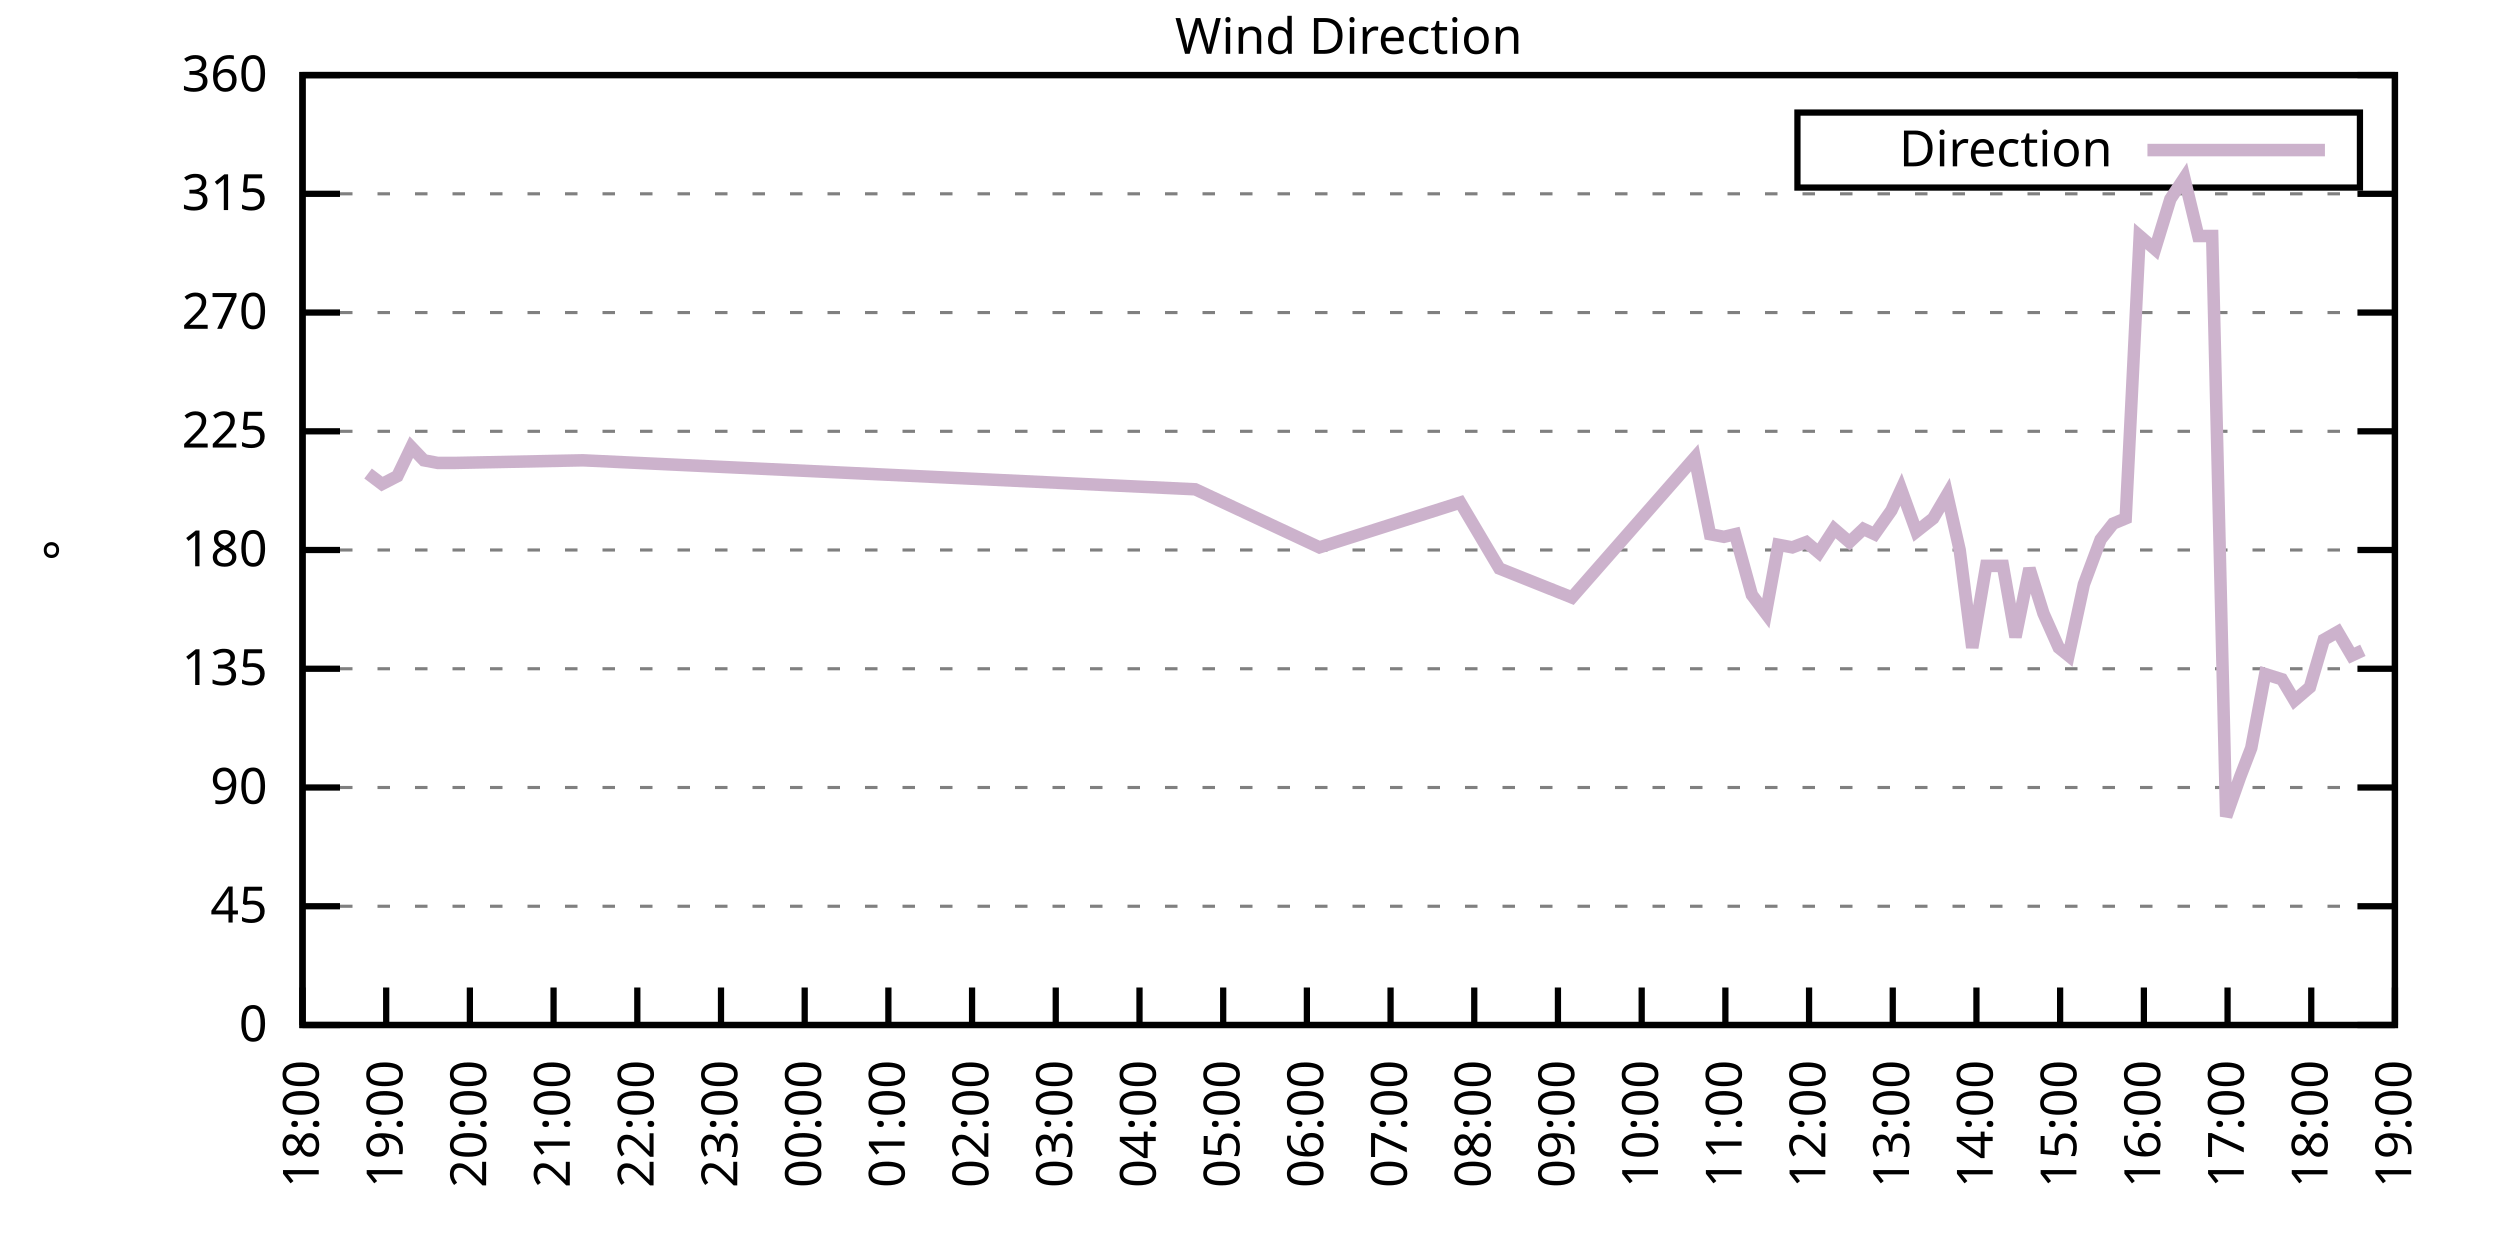
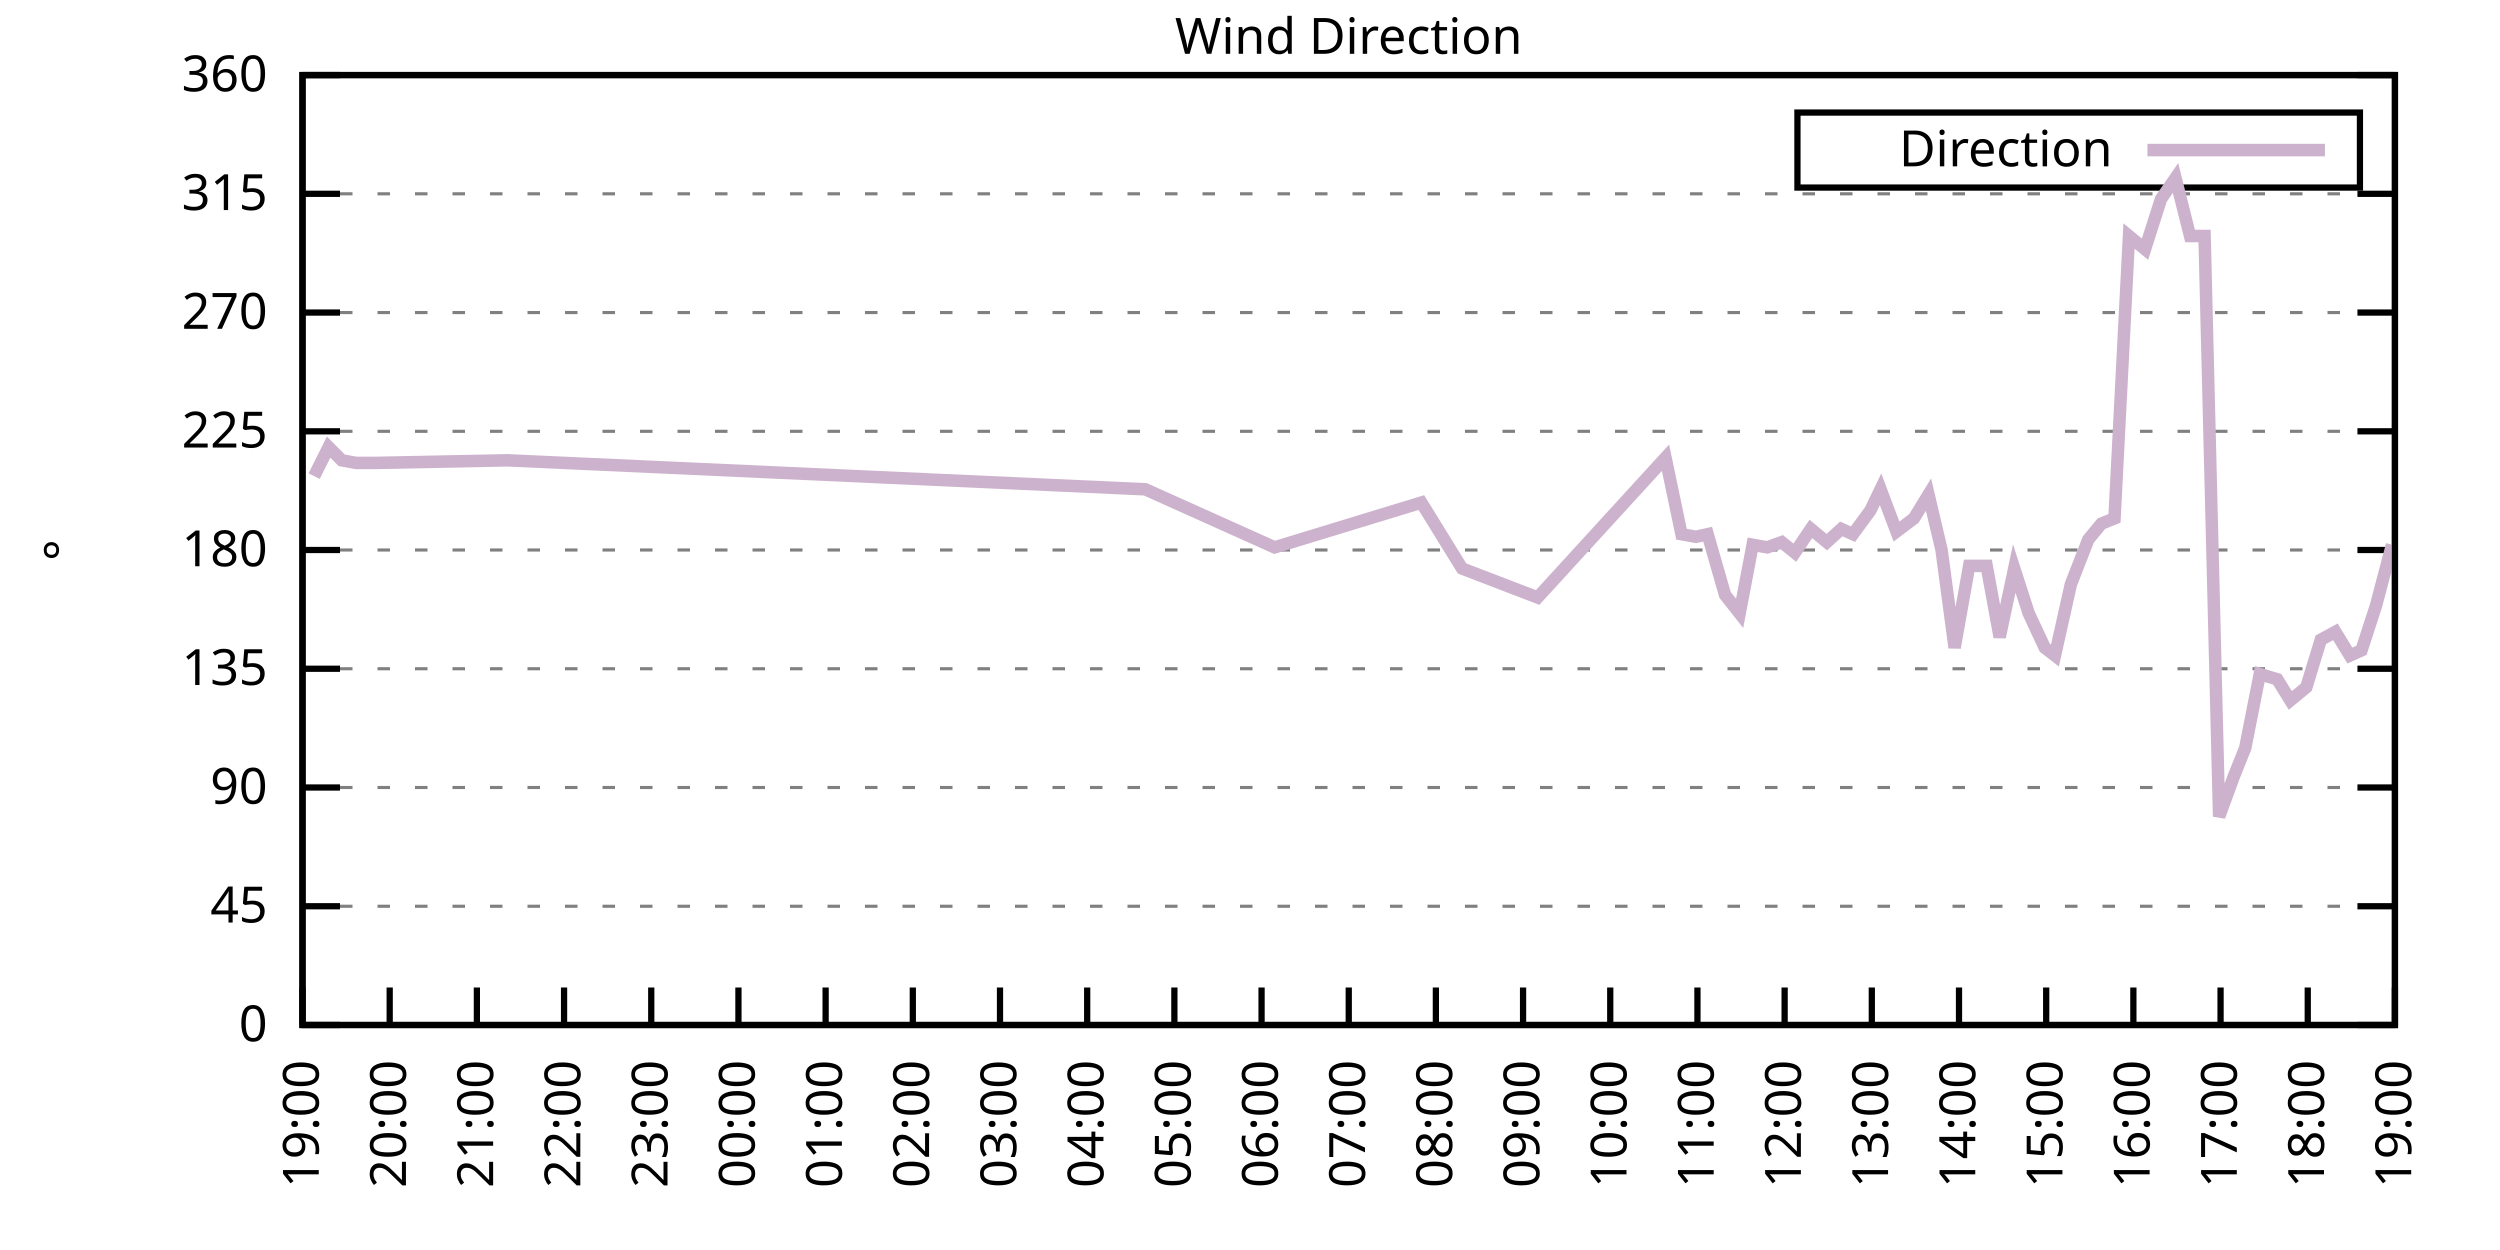
<svg xmlns="http://www.w3.org/2000/svg" xmlns:xlink="http://www.w3.org/1999/xlink" width="400" height="200" viewBox="0 0 400 200">
  <g id="gnuplot_canvas">
    <rect x="0" y="0" width="400" height="200" fill="none" />
    <defs>
      <circle id="gpDot" r="0.5" stroke-width="0.5" stroke="currentColor" />
      <path id="gpPt0" stroke-width="0.333" stroke="currentColor" d="M-1,0 h2 M0,-1 v2" />
      <path id="gpPt1" stroke-width="0.333" stroke="currentColor" d="M-1,-1 L1,1 M1,-1 L-1,1" />
      <path id="gpPt2" stroke-width="0.333" stroke="currentColor" d="M-1,0 L1,0 M0,-1 L0,1 M-1,-1 L1,1 M-1,1 L1,-1" />
      <rect id="gpPt3" stroke-width="0.333" stroke="currentColor" x="-1" y="-1" width="2" height="2" />
      <rect id="gpPt4" stroke-width="0.333" stroke="currentColor" fill="currentColor" x="-1" y="-1" width="2" height="2" />
      <circle id="gpPt5" stroke-width="0.333" stroke="currentColor" cx="0" cy="0" r="1" />
      <use xlink:href="#gpPt5" id="gpPt6" fill="currentColor" stroke="none" />
      <path id="gpPt7" stroke-width="0.333" stroke="currentColor" d="M0,-1.33 L-1.33,0.67 L1.33,0.67 z" />
      <use xlink:href="#gpPt7" id="gpPt8" fill="currentColor" stroke="none" />
      <use xlink:href="#gpPt7" id="gpPt9" stroke="currentColor" transform="rotate(180)" />
      <use xlink:href="#gpPt9" id="gpPt10" fill="currentColor" stroke="none" />
      <use xlink:href="#gpPt3" id="gpPt11" stroke="currentColor" transform="rotate(45)" />
      <use xlink:href="#gpPt11" id="gpPt12" fill="currentColor" stroke="none" />
      <path id="gpPt13" stroke-width="0.333" stroke="currentColor" d="M0,1.330 L1.265,0.411 L0.782,-1.067 L-0.782,-1.076 L-1.265,0.411 z" />
      <use xlink:href="#gpPt13" id="gpPt14" fill="currentColor" stroke="none" />
      <filter id="textbox" filterUnits="objectBoundingBox" x="0" y="0" height="1" width="1">
        <feFlood flood-color="white" flood-opacity="1" result="bgnd" />
        <feComposite in="SourceGraphic" in2="bgnd" operator="atop" />
      </filter>
      <filter id="greybox" filterUnits="objectBoundingBox" x="0" y="0" height="1" width="1">
        <feFlood flood-color="lightgrey" flood-opacity="1" result="grey" />
        <feComposite in="SourceGraphic" in2="grey" operator="atop" />
      </filter>
    </defs>
    <g fill="none" color="white" stroke="currentColor" stroke-width="1.00" stroke-linecap="butt" stroke-linejoin="miter">
</g>
    <g fill="none" color="black" stroke="currentColor" stroke-width="1.00" stroke-linecap="butt" stroke-linejoin="miter">
      <g stroke="none" shape-rendering="crispEdges">
        <polygon fill="rgb(255, 255, 255)" points="48.40,164.00 383.18,164.00 383.18,12.02 48.40,12.02 " />
      </g>
    </g>
    <g fill="none" color="black" stroke="currentColor" stroke-width="1.00" stroke-linecap="butt" stroke-linejoin="miter">
</g>
    <g fill="none" color="black" stroke="black" stroke-width="0.50" stroke-linecap="butt" stroke-linejoin="miter">
</g>
    <g fill="none" color="gray" stroke="currentColor" stroke-width="0.50" stroke-linecap="butt" stroke-linejoin="miter">
      <path stroke="gray" stroke-dasharray="2,4" class="gridline" d="M48.40,164.00 L383.19,164.00  " />
    </g>
    <g fill="none" color="gray" stroke="gray" stroke-width="1.00" stroke-linecap="butt" stroke-linejoin="miter">
</g>
    <g fill="none" color="black" stroke="currentColor" stroke-width="1.00" stroke-linecap="butt" stroke-linejoin="miter">
      <path stroke="black" d="M48.40,164.00 L54.40,164.00 M383.19,164.00 L377.19,164.00  " />
      <g transform="translate(42.80,166.60)" stroke="none" fill="black" font-family="Sans" font-size="8.00" text-anchor="end">
        <text>
          <tspan font-family="Sans"> 0</tspan>
        </text>
      </g>
    </g>
    <g fill="none" color="black" stroke="currentColor" stroke-width="1.00" stroke-linecap="butt" stroke-linejoin="miter">
</g>
    <g fill="none" color="black" stroke="black" stroke-width="0.50" stroke-linecap="butt" stroke-linejoin="miter">
</g>
    <g fill="none" color="gray" stroke="currentColor" stroke-width="0.50" stroke-linecap="butt" stroke-linejoin="miter">
      <path stroke="gray" stroke-dasharray="2,4" class="gridline" d="M48.40,145.00 L383.19,145.00  " />
    </g>
    <g fill="none" color="gray" stroke="gray" stroke-width="1.00" stroke-linecap="butt" stroke-linejoin="miter">
</g>
    <g fill="none" color="black" stroke="currentColor" stroke-width="1.00" stroke-linecap="butt" stroke-linejoin="miter">
      <path stroke="black" d="M48.40,145.00 L54.40,145.00 M383.19,145.00 L377.19,145.00  " />
      <g transform="translate(42.80,147.60)" stroke="none" fill="black" font-family="Sans" font-size="8.00" text-anchor="end">
        <text>
          <tspan font-family="Sans"> 45</tspan>
        </text>
      </g>
    </g>
    <g fill="none" color="black" stroke="currentColor" stroke-width="1.00" stroke-linecap="butt" stroke-linejoin="miter">
</g>
    <g fill="none" color="black" stroke="black" stroke-width="0.50" stroke-linecap="butt" stroke-linejoin="miter">
</g>
    <g fill="none" color="gray" stroke="currentColor" stroke-width="0.50" stroke-linecap="butt" stroke-linejoin="miter">
      <path stroke="gray" stroke-dasharray="2,4" class="gridline" d="M48.40,126.00 L383.19,126.00  " />
    </g>
    <g fill="none" color="gray" stroke="gray" stroke-width="1.00" stroke-linecap="butt" stroke-linejoin="miter">
</g>
    <g fill="none" color="black" stroke="currentColor" stroke-width="1.00" stroke-linecap="butt" stroke-linejoin="miter">
      <path stroke="black" d="M48.40,126.00 L54.40,126.00 M383.19,126.00 L377.19,126.00  " />
      <g transform="translate(42.80,128.60)" stroke="none" fill="black" font-family="Sans" font-size="8.00" text-anchor="end">
        <text>
          <tspan font-family="Sans"> 90</tspan>
        </text>
      </g>
    </g>
    <g fill="none" color="black" stroke="currentColor" stroke-width="1.00" stroke-linecap="butt" stroke-linejoin="miter">
</g>
    <g fill="none" color="black" stroke="black" stroke-width="0.50" stroke-linecap="butt" stroke-linejoin="miter">
</g>
    <g fill="none" color="gray" stroke="currentColor" stroke-width="0.50" stroke-linecap="butt" stroke-linejoin="miter">
      <path stroke="gray" stroke-dasharray="2,4" class="gridline" d="M48.40,107.00 L383.19,107.00  " />
    </g>
    <g fill="none" color="gray" stroke="gray" stroke-width="1.00" stroke-linecap="butt" stroke-linejoin="miter">
</g>
    <g fill="none" color="black" stroke="currentColor" stroke-width="1.00" stroke-linecap="butt" stroke-linejoin="miter">
      <path stroke="black" d="M48.40,107.00 L54.40,107.00 M383.19,107.00 L377.19,107.00  " />
      <g transform="translate(42.80,109.60)" stroke="none" fill="black" font-family="Sans" font-size="8.00" text-anchor="end">
        <text>
          <tspan font-family="Sans"> 135</tspan>
        </text>
      </g>
    </g>
    <g fill="none" color="black" stroke="currentColor" stroke-width="1.00" stroke-linecap="butt" stroke-linejoin="miter">
</g>
    <g fill="none" color="black" stroke="black" stroke-width="0.50" stroke-linecap="butt" stroke-linejoin="miter">
</g>
    <g fill="none" color="gray" stroke="currentColor" stroke-width="0.50" stroke-linecap="butt" stroke-linejoin="miter">
      <path stroke="gray" stroke-dasharray="2,4" class="gridline" d="M48.40,88.00 L383.19,88.00  " />
    </g>
    <g fill="none" color="gray" stroke="gray" stroke-width="1.00" stroke-linecap="butt" stroke-linejoin="miter">
</g>
    <g fill="none" color="black" stroke="currentColor" stroke-width="1.00" stroke-linecap="butt" stroke-linejoin="miter">
      <path stroke="black" d="M48.40,88.00 L54.40,88.00 M383.19,88.00 L377.19,88.00  " />
      <g transform="translate(42.80,90.60)" stroke="none" fill="black" font-family="Sans" font-size="8.00" text-anchor="end">
        <text>
          <tspan font-family="Sans"> 180</tspan>
        </text>
      </g>
    </g>
    <g fill="none" color="black" stroke="currentColor" stroke-width="1.00" stroke-linecap="butt" stroke-linejoin="miter">
</g>
    <g fill="none" color="black" stroke="black" stroke-width="0.50" stroke-linecap="butt" stroke-linejoin="miter">
</g>
    <g fill="none" color="gray" stroke="currentColor" stroke-width="0.50" stroke-linecap="butt" stroke-linejoin="miter">
      <path stroke="gray" stroke-dasharray="2,4" class="gridline" d="M48.40,69.01 L383.19,69.01  " />
    </g>
    <g fill="none" color="gray" stroke="gray" stroke-width="1.00" stroke-linecap="butt" stroke-linejoin="miter">
</g>
    <g fill="none" color="black" stroke="currentColor" stroke-width="1.00" stroke-linecap="butt" stroke-linejoin="miter">
      <path stroke="black" d="M48.40,69.01 L54.40,69.01 M383.19,69.01 L377.19,69.01  " />
      <g transform="translate(42.80,71.61)" stroke="none" fill="black" font-family="Sans" font-size="8.00" text-anchor="end">
        <text>
          <tspan font-family="Sans"> 225</tspan>
        </text>
      </g>
    </g>
    <g fill="none" color="black" stroke="currentColor" stroke-width="1.00" stroke-linecap="butt" stroke-linejoin="miter">
</g>
    <g fill="none" color="black" stroke="black" stroke-width="0.50" stroke-linecap="butt" stroke-linejoin="miter">
</g>
    <g fill="none" color="gray" stroke="currentColor" stroke-width="0.50" stroke-linecap="butt" stroke-linejoin="miter">
      <path stroke="gray" stroke-dasharray="2,4" class="gridline" d="M48.40,50.01 L383.19,50.01  " />
    </g>
    <g fill="none" color="gray" stroke="gray" stroke-width="1.00" stroke-linecap="butt" stroke-linejoin="miter">
</g>
    <g fill="none" color="black" stroke="currentColor" stroke-width="1.00" stroke-linecap="butt" stroke-linejoin="miter">
      <path stroke="black" d="M48.40,50.01 L54.40,50.01 M383.19,50.01 L377.19,50.01  " />
      <g transform="translate(42.80,52.61)" stroke="none" fill="black" font-family="Sans" font-size="8.00" text-anchor="end">
        <text>
          <tspan font-family="Sans"> 270</tspan>
        </text>
      </g>
    </g>
    <g fill="none" color="black" stroke="currentColor" stroke-width="1.00" stroke-linecap="butt" stroke-linejoin="miter">
</g>
    <g fill="none" color="black" stroke="black" stroke-width="0.50" stroke-linecap="butt" stroke-linejoin="miter">
</g>
    <g fill="none" color="gray" stroke="currentColor" stroke-width="0.50" stroke-linecap="butt" stroke-linejoin="miter">
      <path stroke="gray" stroke-dasharray="2,4" class="gridline" d="M48.40,31.01 L383.19,31.01  " />
    </g>
    <g fill="none" color="gray" stroke="gray" stroke-width="1.00" stroke-linecap="butt" stroke-linejoin="miter">
</g>
    <g fill="none" color="black" stroke="currentColor" stroke-width="1.00" stroke-linecap="butt" stroke-linejoin="miter">
      <path stroke="black" d="M48.40,31.01 L54.40,31.01 M383.19,31.01 L377.19,31.01  " />
      <g transform="translate(42.80,33.61)" stroke="none" fill="black" font-family="Sans" font-size="8.00" text-anchor="end">
        <text>
          <tspan font-family="Sans"> 315</tspan>
        </text>
      </g>
    </g>
    <g fill="none" color="black" stroke="currentColor" stroke-width="1.00" stroke-linecap="butt" stroke-linejoin="miter">
</g>
    <g fill="none" color="black" stroke="black" stroke-width="0.50" stroke-linecap="butt" stroke-linejoin="miter">
</g>
    <g fill="none" color="gray" stroke="currentColor" stroke-width="0.50" stroke-linecap="butt" stroke-linejoin="miter">
      <path stroke="gray" stroke-dasharray="2,4" class="gridline" d="M48.40,12.01 L383.19,12.01  " />
    </g>
    <g fill="none" color="gray" stroke="gray" stroke-width="1.00" stroke-linecap="butt" stroke-linejoin="miter">
</g>
    <g fill="none" color="black" stroke="currentColor" stroke-width="1.00" stroke-linecap="butt" stroke-linejoin="miter">
      <path stroke="black" d="M48.40,12.01 L54.40,12.01 M383.19,12.01 L377.19,12.01  " />
      <g transform="translate(42.80,14.61)" stroke="none" fill="black" font-family="Sans" font-size="8.00" text-anchor="end">
        <text>
          <tspan font-family="Sans"> 360</tspan>
        </text>
      </g>
    </g>
    <g fill="none" color="black" stroke="currentColor" stroke-width="1.00" stroke-linecap="butt" stroke-linejoin="miter">
      <path stroke="black" d="M48.40,164.00 L48.40,158.00  " />
      <g transform="translate(51.00,169.60) rotate(270.00)" stroke="none" fill="black" font-family="Sans" font-size="8.00" text-anchor="end">
        <text>
-           <tspan font-family="Sans">18:00</tspan>
-         </text>
-       </g>
-     </g>
-     <g fill="none" color="black" stroke="currentColor" stroke-width="1.00" stroke-linecap="butt" stroke-linejoin="miter">
-       <path stroke="black" d="M61.79,164.00 L61.79,158.00  " />
-       <g transform="translate(64.39,169.60) rotate(270.00)" stroke="none" fill="black" font-family="Sans" font-size="8.00" text-anchor="end">
-         <text>
          <tspan font-family="Sans">19:00</tspan>
        </text>
      </g>
    </g>
    <g fill="none" color="black" stroke="currentColor" stroke-width="1.00" stroke-linecap="butt" stroke-linejoin="miter">
-       <path stroke="black" d="M75.18,164.00 L75.18,158.00  " />
-       <g transform="translate(77.78,169.60) rotate(270.00)" stroke="none" fill="black" font-family="Sans" font-size="8.00" text-anchor="end">
+       <path stroke="black" d="M62.35,164.00 L62.35,158.00  " />
+       <g transform="translate(64.95,169.60) rotate(270.00)" stroke="none" fill="black" font-family="Sans" font-size="8.00" text-anchor="end">
        <text>
          <tspan font-family="Sans">20:00</tspan>
        </text>
      </g>
    </g>
    <g fill="none" color="black" stroke="currentColor" stroke-width="1.00" stroke-linecap="butt" stroke-linejoin="miter">
-       <path stroke="black" d="M88.57,164.00 L88.57,158.00  " />
-       <g transform="translate(91.17,169.60) rotate(270.00)" stroke="none" fill="black" font-family="Sans" font-size="8.00" text-anchor="end">
+       <path stroke="black" d="M76.30,164.00 L76.30,158.00  " />
+       <g transform="translate(78.90,169.60) rotate(270.00)" stroke="none" fill="black" font-family="Sans" font-size="8.00" text-anchor="end">
        <text>
          <tspan font-family="Sans">21:00</tspan>
        </text>
      </g>
    </g>
    <g fill="none" color="black" stroke="currentColor" stroke-width="1.00" stroke-linecap="butt" stroke-linejoin="miter">
-       <path stroke="black" d="M101.97,164.00 L101.97,158.00  " />
-       <g transform="translate(104.57,169.60) rotate(270.00)" stroke="none" fill="black" font-family="Sans" font-size="8.00" text-anchor="end">
+       <path stroke="black" d="M90.25,164.00 L90.25,158.00  " />
+       <g transform="translate(92.85,169.60) rotate(270.00)" stroke="none" fill="black" font-family="Sans" font-size="8.00" text-anchor="end">
        <text>
          <tspan font-family="Sans">22:00</tspan>
        </text>
      </g>
    </g>
    <g fill="none" color="black" stroke="currentColor" stroke-width="1.00" stroke-linecap="butt" stroke-linejoin="miter">
-       <path stroke="black" d="M115.36,164.00 L115.36,158.00  " />
-       <g transform="translate(117.96,169.60) rotate(270.00)" stroke="none" fill="black" font-family="Sans" font-size="8.00" text-anchor="end">
+       <path stroke="black" d="M104.20,164.00 L104.20,158.00  " />
+       <g transform="translate(106.80,169.60) rotate(270.00)" stroke="none" fill="black" font-family="Sans" font-size="8.00" text-anchor="end">
        <text>
          <tspan font-family="Sans">23:00</tspan>
        </text>
      </g>
    </g>
    <g fill="none" color="black" stroke="currentColor" stroke-width="1.00" stroke-linecap="butt" stroke-linejoin="miter">
-       <path stroke="black" d="M128.75,164.00 L128.75,158.00  " />
-       <g transform="translate(131.35,169.60) rotate(270.00)" stroke="none" fill="black" font-family="Sans" font-size="8.00" text-anchor="end">
+       <path stroke="black" d="M118.15,164.00 L118.15,158.00  " />
+       <g transform="translate(120.75,169.60) rotate(270.00)" stroke="none" fill="black" font-family="Sans" font-size="8.00" text-anchor="end">
        <text>
          <tspan font-family="Sans">00:00</tspan>
        </text>
      </g>
    </g>
    <g fill="none" color="black" stroke="currentColor" stroke-width="1.00" stroke-linecap="butt" stroke-linejoin="miter">
-       <path stroke="black" d="M142.14,164.00 L142.14,158.00  " />
-       <g transform="translate(144.74,169.60) rotate(270.00)" stroke="none" fill="black" font-family="Sans" font-size="8.00" text-anchor="end">
+       <path stroke="black" d="M132.10,164.00 L132.10,158.00  " />
+       <g transform="translate(134.70,169.60) rotate(270.00)" stroke="none" fill="black" font-family="Sans" font-size="8.00" text-anchor="end">
        <text>
          <tspan font-family="Sans">01:00</tspan>
        </text>
      </g>
    </g>
    <g fill="none" color="black" stroke="currentColor" stroke-width="1.00" stroke-linecap="butt" stroke-linejoin="miter">
-       <path stroke="black" d="M155.53,164.00 L155.53,158.00  " />
-       <g transform="translate(158.13,169.60) rotate(270.00)" stroke="none" fill="black" font-family="Sans" font-size="8.00" text-anchor="end">
+       <path stroke="black" d="M146.05,164.00 L146.05,158.00  " />
+       <g transform="translate(148.65,169.60) rotate(270.00)" stroke="none" fill="black" font-family="Sans" font-size="8.00" text-anchor="end">
        <text>
          <tspan font-family="Sans">02:00</tspan>
        </text>
      </g>
    </g>
    <g fill="none" color="black" stroke="currentColor" stroke-width="1.00" stroke-linecap="butt" stroke-linejoin="miter">
-       <path stroke="black" d="M168.92,164.00 L168.92,158.00  " />
-       <g transform="translate(171.52,169.60) rotate(270.00)" stroke="none" fill="black" font-family="Sans" font-size="8.00" text-anchor="end">
+       <path stroke="black" d="M160.00,164.00 L160.00,158.00  " />
+       <g transform="translate(162.60,169.60) rotate(270.00)" stroke="none" fill="black" font-family="Sans" font-size="8.00" text-anchor="end">
        <text>
          <tspan font-family="Sans">03:00</tspan>
        </text>
      </g>
    </g>
    <g fill="none" color="black" stroke="currentColor" stroke-width="1.00" stroke-linecap="butt" stroke-linejoin="miter">
-       <path stroke="black" d="M182.32,164.00 L182.32,158.00  " />
-       <g transform="translate(184.92,169.60) rotate(270.00)" stroke="none" fill="black" font-family="Sans" font-size="8.00" text-anchor="end">
+       <path stroke="black" d="M173.95,164.00 L173.95,158.00  " />
+       <g transform="translate(176.55,169.60) rotate(270.00)" stroke="none" fill="black" font-family="Sans" font-size="8.00" text-anchor="end">
        <text>
          <tspan font-family="Sans">04:00</tspan>
        </text>
      </g>
    </g>
    <g fill="none" color="black" stroke="currentColor" stroke-width="1.00" stroke-linecap="butt" stroke-linejoin="miter">
-       <path stroke="black" d="M195.71,164.00 L195.71,158.00  " />
-       <g transform="translate(198.31,169.60) rotate(270.00)" stroke="none" fill="black" font-family="Sans" font-size="8.00" text-anchor="end">
+       <path stroke="black" d="M187.90,164.00 L187.90,158.00  " />
+       <g transform="translate(190.50,169.60) rotate(270.00)" stroke="none" fill="black" font-family="Sans" font-size="8.00" text-anchor="end">
        <text>
          <tspan font-family="Sans">05:00</tspan>
        </text>
      </g>
    </g>
    <g fill="none" color="black" stroke="currentColor" stroke-width="1.00" stroke-linecap="butt" stroke-linejoin="miter">
-       <path stroke="black" d="M209.10,164.00 L209.10,158.00  " />
-       <g transform="translate(211.70,169.60) rotate(270.00)" stroke="none" fill="black" font-family="Sans" font-size="8.00" text-anchor="end">
+       <path stroke="black" d="M201.85,164.00 L201.85,158.00  " />
+       <g transform="translate(204.45,169.60) rotate(270.00)" stroke="none" fill="black" font-family="Sans" font-size="8.00" text-anchor="end">
        <text>
          <tspan font-family="Sans">06:00</tspan>
        </text>
      </g>
    </g>
    <g fill="none" color="black" stroke="currentColor" stroke-width="1.00" stroke-linecap="butt" stroke-linejoin="miter">
-       <path stroke="black" d="M222.49,164.00 L222.49,158.00  " />
-       <g transform="translate(225.09,169.60) rotate(270.00)" stroke="none" fill="black" font-family="Sans" font-size="8.00" text-anchor="end">
+       <path stroke="black" d="M215.80,164.00 L215.80,158.00  " />
+       <g transform="translate(218.40,169.60) rotate(270.00)" stroke="none" fill="black" font-family="Sans" font-size="8.00" text-anchor="end">
        <text>
          <tspan font-family="Sans">07:00</tspan>
        </text>
      </g>
    </g>
    <g fill="none" color="black" stroke="currentColor" stroke-width="1.00" stroke-linecap="butt" stroke-linejoin="miter">
-       <path stroke="black" d="M235.88,164.00 L235.88,158.00  " />
-       <g transform="translate(238.48,169.60) rotate(270.00)" stroke="none" fill="black" font-family="Sans" font-size="8.00" text-anchor="end">
+       <path stroke="black" d="M229.74,164.00 L229.74,158.00  " />
+       <g transform="translate(232.34,169.60) rotate(270.00)" stroke="none" fill="black" font-family="Sans" font-size="8.00" text-anchor="end">
        <text>
          <tspan font-family="Sans">08:00</tspan>
        </text>
      </g>
    </g>
    <g fill="none" color="black" stroke="currentColor" stroke-width="1.00" stroke-linecap="butt" stroke-linejoin="miter">
-       <path stroke="black" d="M249.27,164.00 L249.27,158.00  " />
-       <g transform="translate(251.87,169.60) rotate(270.00)" stroke="none" fill="black" font-family="Sans" font-size="8.00" text-anchor="end">
+       <path stroke="black" d="M243.69,164.00 L243.69,158.00  " />
+       <g transform="translate(246.29,169.60) rotate(270.00)" stroke="none" fill="black" font-family="Sans" font-size="8.00" text-anchor="end">
        <text>
          <tspan font-family="Sans">09:00</tspan>
        </text>
      </g>
    </g>
    <g fill="none" color="black" stroke="currentColor" stroke-width="1.00" stroke-linecap="butt" stroke-linejoin="miter">
-       <path stroke="black" d="M262.67,164.00 L262.67,158.00  " />
-       <g transform="translate(265.27,169.60) rotate(270.00)" stroke="none" fill="black" font-family="Sans" font-size="8.00" text-anchor="end">
+       <path stroke="black" d="M257.64,164.00 L257.64,158.00  " />
+       <g transform="translate(260.24,169.60) rotate(270.00)" stroke="none" fill="black" font-family="Sans" font-size="8.00" text-anchor="end">
        <text>
          <tspan font-family="Sans">10:00</tspan>
        </text>
      </g>
    </g>
    <g fill="none" color="black" stroke="currentColor" stroke-width="1.00" stroke-linecap="butt" stroke-linejoin="miter">
-       <path stroke="black" d="M276.06,164.00 L276.06,158.00  " />
-       <g transform="translate(278.66,169.60) rotate(270.00)" stroke="none" fill="black" font-family="Sans" font-size="8.00" text-anchor="end">
+       <path stroke="black" d="M271.59,164.00 L271.59,158.00  " />
+       <g transform="translate(274.19,169.60) rotate(270.00)" stroke="none" fill="black" font-family="Sans" font-size="8.00" text-anchor="end">
        <text>
          <tspan font-family="Sans">11:00</tspan>
        </text>
      </g>
    </g>
    <g fill="none" color="black" stroke="currentColor" stroke-width="1.00" stroke-linecap="butt" stroke-linejoin="miter">
-       <path stroke="black" d="M289.45,164.00 L289.45,158.00  " />
-       <g transform="translate(292.05,169.60) rotate(270.00)" stroke="none" fill="black" font-family="Sans" font-size="8.00" text-anchor="end">
+       <path stroke="black" d="M285.54,164.00 L285.54,158.00  " />
+       <g transform="translate(288.14,169.60) rotate(270.00)" stroke="none" fill="black" font-family="Sans" font-size="8.00" text-anchor="end">
        <text>
          <tspan font-family="Sans">12:00</tspan>
        </text>
      </g>
    </g>
    <g fill="none" color="black" stroke="currentColor" stroke-width="1.00" stroke-linecap="butt" stroke-linejoin="miter">
-       <path stroke="black" d="M302.84,164.00 L302.84,158.00  " />
-       <g transform="translate(305.44,169.60) rotate(270.00)" stroke="none" fill="black" font-family="Sans" font-size="8.00" text-anchor="end">
+       <path stroke="black" d="M299.49,164.00 L299.49,158.00  " />
+       <g transform="translate(302.09,169.60) rotate(270.00)" stroke="none" fill="black" font-family="Sans" font-size="8.00" text-anchor="end">
        <text>
          <tspan font-family="Sans">13:00</tspan>
        </text>
      </g>
    </g>
    <g fill="none" color="black" stroke="currentColor" stroke-width="1.00" stroke-linecap="butt" stroke-linejoin="miter">
-       <path stroke="black" d="M316.23,164.00 L316.23,158.00  " />
-       <g transform="translate(318.83,169.60) rotate(270.00)" stroke="none" fill="black" font-family="Sans" font-size="8.00" text-anchor="end">
+       <path stroke="black" d="M313.44,164.00 L313.44,158.00  " />
+       <g transform="translate(316.04,169.60) rotate(270.00)" stroke="none" fill="black" font-family="Sans" font-size="8.00" text-anchor="end">
        <text>
          <tspan font-family="Sans">14:00</tspan>
        </text>
      </g>
    </g>
    <g fill="none" color="black" stroke="currentColor" stroke-width="1.00" stroke-linecap="butt" stroke-linejoin="miter">
-       <path stroke="black" d="M329.62,164.00 L329.62,158.00  " />
-       <g transform="translate(332.22,169.60) rotate(270.00)" stroke="none" fill="black" font-family="Sans" font-size="8.00" text-anchor="end">
+       <path stroke="black" d="M327.39,164.00 L327.39,158.00  " />
+       <g transform="translate(329.99,169.60) rotate(270.00)" stroke="none" fill="black" font-family="Sans" font-size="8.00" text-anchor="end">
        <text>
          <tspan font-family="Sans">15:00</tspan>
        </text>
      </g>
    </g>
    <g fill="none" color="black" stroke="currentColor" stroke-width="1.00" stroke-linecap="butt" stroke-linejoin="miter">
-       <path stroke="black" d="M343.02,164.00 L343.02,158.00  " />
-       <g transform="translate(345.62,169.60) rotate(270.00)" stroke="none" fill="black" font-family="Sans" font-size="8.00" text-anchor="end">
+       <path stroke="black" d="M341.34,164.00 L341.34,158.00  " />
+       <g transform="translate(343.94,169.60) rotate(270.00)" stroke="none" fill="black" font-family="Sans" font-size="8.00" text-anchor="end">
        <text>
          <tspan font-family="Sans">16:00</tspan>
        </text>
      </g>
    </g>
    <g fill="none" color="black" stroke="currentColor" stroke-width="1.00" stroke-linecap="butt" stroke-linejoin="miter">
-       <path stroke="black" d="M356.41,164.00 L356.41,158.00  " />
-       <g transform="translate(359.01,169.60) rotate(270.00)" stroke="none" fill="black" font-family="Sans" font-size="8.00" text-anchor="end">
+       <path stroke="black" d="M355.29,164.00 L355.29,158.00  " />
+       <g transform="translate(357.89,169.60) rotate(270.00)" stroke="none" fill="black" font-family="Sans" font-size="8.00" text-anchor="end">
        <text>
          <tspan font-family="Sans">17:00</tspan>
        </text>
      </g>
    </g>
    <g fill="none" color="black" stroke="currentColor" stroke-width="1.00" stroke-linecap="butt" stroke-linejoin="miter">
-       <path stroke="black" d="M369.80,164.00 L369.80,158.00  " />
-       <g transform="translate(372.40,169.60) rotate(270.00)" stroke="none" fill="black" font-family="Sans" font-size="8.00" text-anchor="end">
+       <path stroke="black" d="M369.24,164.00 L369.24,158.00  " />
+       <g transform="translate(371.84,169.60) rotate(270.00)" stroke="none" fill="black" font-family="Sans" font-size="8.00" text-anchor="end">
        <text>
          <tspan font-family="Sans">18:00</tspan>
        </text>
      </g>
    </g>
    <g fill="none" color="black" stroke="currentColor" stroke-width="1.00" stroke-linecap="butt" stroke-linejoin="miter">
      <path stroke="black" d="M383.19,164.00 L383.19,158.00  " />
      <g transform="translate(385.79,169.60) rotate(270.00)" stroke="none" fill="black" font-family="Sans" font-size="8.00" text-anchor="end">
        <text>
          <tspan font-family="Sans">19:00</tspan>
        </text>
      </g>
    </g>
    <g fill="none" color="black" stroke="currentColor" stroke-width="1.00" stroke-linecap="butt" stroke-linejoin="miter">
</g>
    <g fill="none" color="black" stroke="currentColor" stroke-width="1.00" stroke-linecap="butt" stroke-linejoin="miter">
      <path stroke="black" d="M48.40,12.01 L48.40,164.00 L383.19,164.00 L383.19,12.01 L48.40,12.01 Z  " />
    </g>
    <g fill="none" color="black" stroke="currentColor" stroke-width="1.00" stroke-linecap="butt" stroke-linejoin="miter">
</g>
    <g fill="none" color="black" stroke="currentColor" stroke-width="1.00" stroke-linecap="butt" stroke-linejoin="miter">
      <path stroke="black" d="M287.59,30.01 L287.59,18.01 L377.59,18.01 L377.59,30.01 L287.59,30.01 Z  " />
    </g>
    <g id="Wind_direction_plot_1">
      <g fill="none" color="white" stroke="black" stroke-width="2.00" stroke-linecap="butt" stroke-linejoin="miter">
</g>
      <g fill="none" color="black" stroke="currentColor" stroke-width="2.00" stroke-linecap="butt" stroke-linejoin="miter">
        <g transform="translate(337.99,26.61)" stroke="none" fill="black" font-family="Sans" font-size="8.00" text-anchor="end">
          <text>
            <tspan font-family="Sans">Direction</tspan>
          </text>
        </g>
      </g>
      <g fill="none" color="black" stroke="currentColor" stroke-width="2.00" stroke-linecap="butt" stroke-linejoin="miter">
-         <path stroke="rgb(204, 178, 204)" d="M343.59,24.01 L371.99,24.01 M58.89,75.76 L61.12,77.45 L63.58,76.18 L65.81,71.54 L67.82,73.65 L70.05,74.07   L72.73,74.07 L93.26,73.65 L191.24,78.29 L211.11,87.58 L233.65,80.41 L239.90,90.96 L251.51,95.60 L271.15,73.23   L273.60,85.47 L275.83,85.89 L277.62,85.47 L280.30,95.18 L282.53,98.14 L284.54,87.16 L286.77,87.58 L289.00,86.74   L291.01,88.43 L293.47,84.63 L295.92,86.74 L298.15,84.63 L299.94,85.47 L302.62,81.67 L304.18,78.29 L306.63,85.05   L309.31,82.94 L311.54,79.14 L313.55,88.00 L315.56,103.63 L317.79,90.54 L320.47,90.54 L322.48,101.94 L324.71,90.96   L326.95,98.14 L329.40,103.63 L330.96,104.89 L333.42,93.49 L336.10,86.32 L338.10,83.78 L340.11,82.94 L342.35,37.76   L344.80,39.87 L347.26,31.85 L349.49,28.48 L351.72,37.76 L353.95,37.76 L356.18,130.65 L358.42,124.31 L360.20,119.67   L362.43,107.85 L365.11,108.69 L367.12,112.07 L369.58,109.96 L371.81,102.36 L374.04,101.09 L376.27,104.89 L378.06,104.05    " />
+         <path stroke="rgb(204, 178, 204)" d="M343.59,24.01 L371.99,24.01 M50.26,76.18 L52.58,71.54 L54.68,73.65 L57.00,74.07 L59.79,74.07 L81.18,73.65   L183.25,78.29 L203.94,87.58 L227.42,80.41 L233.93,90.96 L246.02,95.60 L266.48,73.23 L269.04,85.47 L271.36,85.89   L273.22,85.47 L276.01,95.18 L278.34,98.14 L280.43,87.16 L282.75,87.58 L285.08,86.74 L287.17,88.43 L289.73,84.63   L292.29,86.74 L294.61,84.63 L296.47,85.47 L299.26,81.67 L300.89,78.29 L303.44,85.05 L306.23,82.94 L308.56,79.14   L310.65,88.00 L312.74,103.63 L315.07,90.54 L317.86,90.54 L319.95,101.94 L322.28,90.96 L324.60,98.14 L327.16,103.63   L328.79,104.89 L331.34,93.49 L334.13,86.32 L336.23,83.78 L338.32,82.94 L340.64,37.76 L343.20,39.87 L345.76,31.85   L348.08,28.48 L350.41,37.76 L352.73,37.76 L355.06,130.65 L357.38,124.31 L359.24,119.67 L361.57,107.85 L364.36,108.69   L366.45,112.07 L369.01,109.96 L371.33,102.36 L373.66,101.09 L375.98,104.89 L377.84,104.05 L380.17,96.87 L382.73,87.16    " />
      </g>
    </g>
    <g fill="none" color="black" stroke="currentColor" stroke-width="2.00" stroke-linecap="butt" stroke-linejoin="miter">
</g>
    <g fill="none" color="black" stroke="black" stroke-width="1.00" stroke-linecap="butt" stroke-linejoin="miter">
</g>
    <g fill="none" color="black" stroke="currentColor" stroke-width="1.00" stroke-linecap="butt" stroke-linejoin="miter">
      <path stroke="black" d="M48.40,12.01 L48.40,164.00 L383.19,164.00 L383.19,12.01 L48.40,12.01 Z  " />
      <g transform="translate(12.80,88.01) rotate(270.00)" stroke="none" fill="black" font-family="Sans" font-size="8.00" text-anchor="middle">
        <text>
          <tspan font-family="Sans">°</tspan>
        </text>
      </g>
    </g>
    <g fill="none" color="black" stroke="currentColor" stroke-width="1.00" stroke-linecap="butt" stroke-linejoin="miter">
</g>
    <g fill="none" color="black" stroke="currentColor" stroke-width="1.00" stroke-linecap="butt" stroke-linejoin="miter">
      <g transform="translate(215.79,8.61)" stroke="none" fill="black" font-family="Sans" font-size="8.00" text-anchor="middle">
        <text>
          <tspan font-family="Sans">Wind Direction</tspan>
        </text>
      </g>
    </g>
    <g fill="none" color="black" stroke="currentColor" stroke-width="1.00" stroke-linecap="butt" stroke-linejoin="miter">
</g>
  </g>
</svg>
